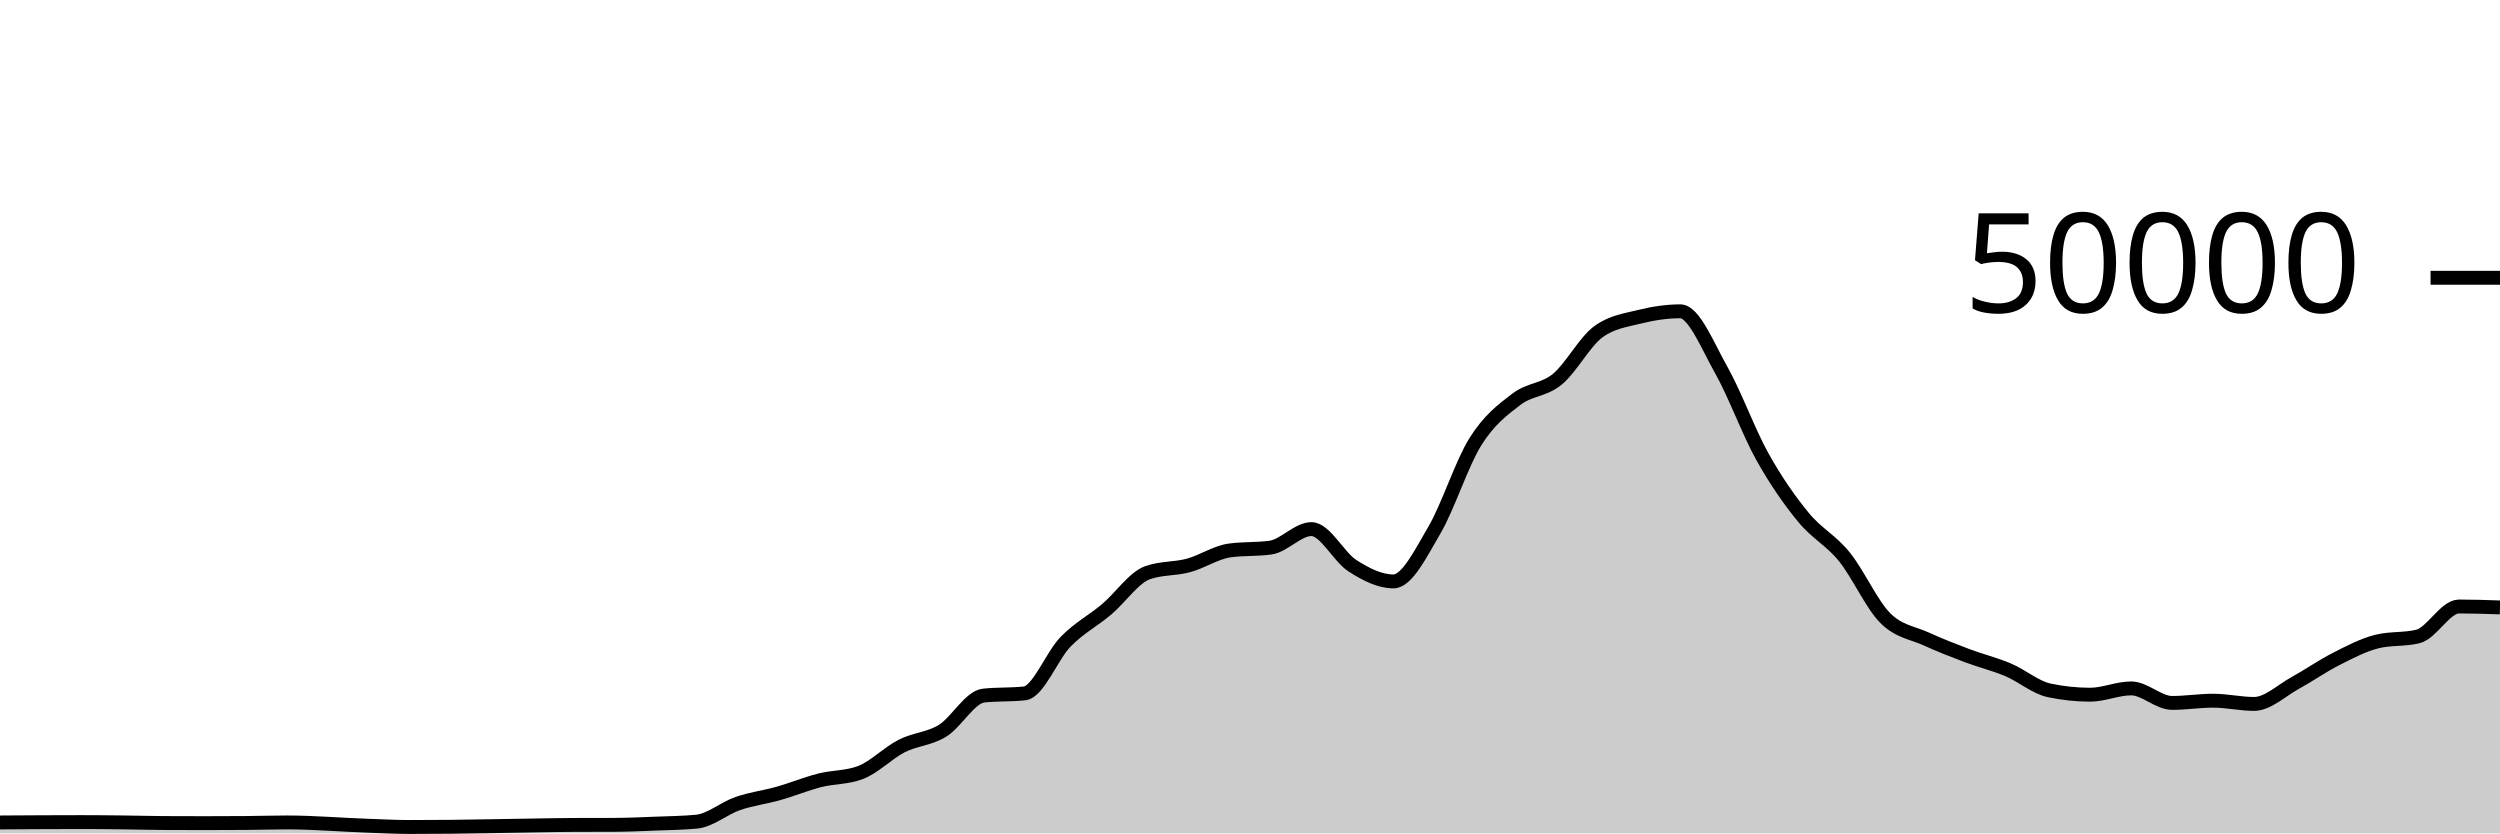
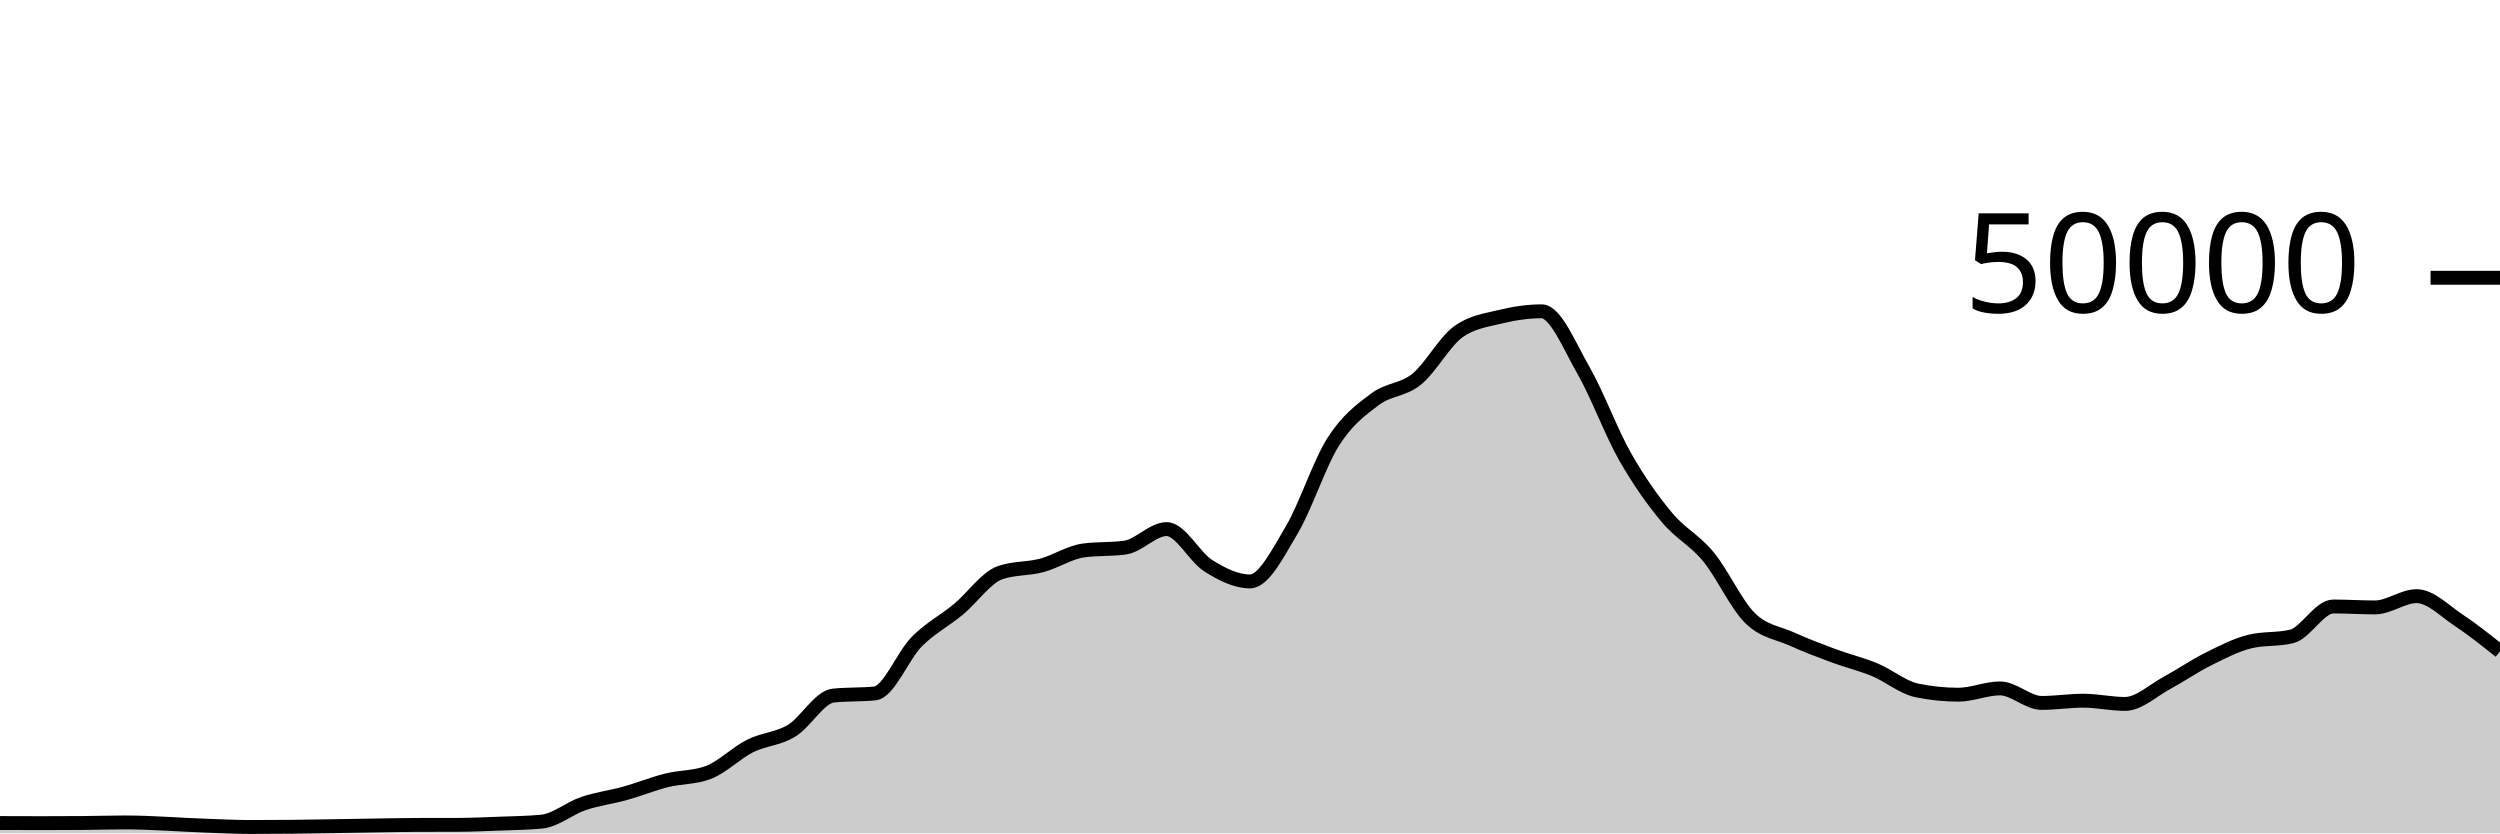
<svg xmlns="http://www.w3.org/2000/svg" viewBox="0 0 180 60">
  <g transform="translate(0,20)">
-     <path class="area" fill="rgba(0, 0, 0, 0.2)" d="M0,39.217C1.967,39.204,3.934,39.191,5.902,39.191C6.885,39.191,7.869,39.202,8.852,39.213C9.836,39.224,10.82,39.252,11.803,39.258C12.787,39.263,13.77,39.266,14.754,39.266C15.738,39.266,16.721,39.263,17.705,39.255C18.689,39.248,19.672,39.215,20.656,39.215C22.623,39.215,24.59,39.39,26.557,39.456C27.541,39.489,28.525,39.543,29.508,39.543C30.492,39.543,31.475,39.538,32.459,39.528C33.443,39.518,34.426,39.499,35.41,39.484C36.393,39.469,37.377,39.45,38.361,39.435C39.344,39.42,40.328,39.398,41.311,39.394C42.295,39.391,43.279,39.393,44.262,39.389C45.246,39.385,46.23,39.339,47.213,39.301C48.197,39.262,49.18,39.253,50.164,39.158C51.148,39.062,52.131,38.196,53.115,37.857C54.098,37.517,55.082,37.4,56.066,37.122C57.049,36.843,58.033,36.435,59.016,36.184C60,35.933,60.984,35.995,61.967,35.618C62.951,35.241,63.934,34.216,64.918,33.714C65.902,33.213,66.885,33.217,67.869,32.611C68.852,32.006,69.836,30.185,70.82,30.081C71.803,29.977,72.787,30.029,73.77,29.925C74.754,29.821,75.738,27.215,76.721,26.207C77.705,25.199,78.689,24.705,79.672,23.877C80.656,23.048,81.639,21.585,82.623,21.235C83.607,20.885,84.59,20.977,85.574,20.71C86.557,20.444,87.541,19.772,88.525,19.634C89.508,19.497,90.492,19.566,91.475,19.428C92.459,19.29,93.443,18.095,94.426,18.095C95.41,18.095,96.393,20.107,97.377,20.734C98.361,21.362,99.344,21.862,100.328,21.862C101.311,21.862,102.295,19.84,103.279,18.163C104.262,16.486,105.246,13.368,106.23,11.798C107.213,10.229,108.197,9.497,109.18,8.747C110.164,7.998,111.148,8.112,112.131,7.302C113.115,6.492,114.098,4.605,115.082,3.887C116.066,3.169,117.049,3.056,118.033,2.81C119.016,2.565,120,2.414,120.984,2.414C121.967,2.414,122.951,4.906,123.934,6.648C124.918,8.39,125.902,11.104,126.885,12.869C127.869,14.633,128.852,16.033,129.836,17.234C130.82,18.436,131.803,18.869,132.787,20.08C133.77,21.291,134.754,23.512,135.738,24.499C136.721,25.487,137.705,25.553,138.689,26.005C139.672,26.456,140.656,26.837,141.639,27.208C142.623,27.579,143.607,27.813,144.59,28.229C145.574,28.645,146.557,29.497,147.541,29.706C148.525,29.914,149.508,30.018,150.492,30.018C151.475,30.018,152.459,29.565,153.443,29.565C154.426,29.565,155.41,30.61,156.393,30.61C157.377,30.61,158.361,30.45,159.344,30.45C160.328,30.45,161.311,30.682,162.295,30.682C163.279,30.682,164.262,29.719,165.246,29.18C166.23,28.641,167.213,27.947,168.197,27.449C169.18,26.95,170.164,26.431,171.148,26.188C172.131,25.945,173.115,26.066,174.098,25.823C175.082,25.58,176.066,23.667,177.049,23.667C178.033,23.667,179.016,23.7,180,23.734L180,40C179.016,40,178.033,40,177.049,40C176.066,40,175.082,40,174.098,40C173.115,40,172.131,40,171.148,40C170.164,40,169.18,40,168.197,40C167.213,40,166.23,40,165.246,40C164.262,40,163.279,40,162.295,40C161.311,40,160.328,40,159.344,40C158.361,40,157.377,40,156.393,40C155.41,40,154.426,40,153.443,40C152.459,40,151.475,40,150.492,40C149.508,40,148.525,40,147.541,40C146.557,40,145.574,40,144.59,40C143.607,40,142.623,40,141.639,40C140.656,40,139.672,40,138.689,40C137.705,40,136.721,40,135.738,40C134.754,40,133.77,40,132.787,40C131.803,40,130.82,40,129.836,40C128.852,40,127.869,40,126.885,40C125.902,40,124.918,40,123.934,40C122.951,40,121.967,40,120.984,40C120,40,119.016,40,118.033,40C117.049,40,116.066,40,115.082,40C114.098,40,113.115,40,112.131,40C111.148,40,110.164,40,109.18,40C108.197,40,107.213,40,106.23,40C105.246,40,104.262,40,103.279,40C102.295,40,101.311,40,100.328,40C99.344,40,98.361,40,97.377,40C96.393,40,95.41,40,94.426,40C93.443,40,92.459,40,91.475,40C90.492,40,89.508,40,88.525,40C87.541,40,86.557,40,85.574,40C84.59,40,83.607,40,82.623,40C81.639,40,80.656,40,79.672,40C78.689,40,77.705,40,76.721,40C75.738,40,74.754,40,73.77,40C72.787,40,71.803,40,70.82,40C69.836,40,68.852,40,67.869,40C66.885,40,65.902,40,64.918,40C63.934,40,62.951,40,61.967,40C60.984,40,60,40,59.016,40C58.033,40,57.049,40,56.066,40C55.082,40,54.098,40,53.115,40C52.131,40,51.148,40,50.164,40C49.18,40,48.197,40,47.213,40C46.23,40,45.246,40,44.262,40C43.279,40,42.295,40,41.311,40C40.328,40,39.344,40,38.361,40C37.377,40,36.393,40,35.41,40C34.426,40,33.443,40,32.459,40C31.475,40,30.492,40,29.508,40C28.525,40,27.541,40,26.557,40C24.59,40,22.623,40,20.656,40C19.672,40,18.689,40,17.705,40C16.721,40,15.738,40,14.754,40C13.77,40,12.787,40,11.803,40C10.82,40,9.836,40,8.852,40C7.869,40,6.885,40,5.902,40C3.934,40,1.967,40,0,40Z" />
-     <path class="line" stroke="black" fill="none" d="M0,39.217C1.967,39.204,3.934,39.191,5.902,39.191C6.885,39.191,7.869,39.202,8.852,39.213C9.836,39.224,10.82,39.252,11.803,39.258C12.787,39.263,13.77,39.266,14.754,39.266C15.738,39.266,16.721,39.263,17.705,39.255C18.689,39.248,19.672,39.215,20.656,39.215C22.623,39.215,24.59,39.39,26.557,39.456C27.541,39.489,28.525,39.543,29.508,39.543C30.492,39.543,31.475,39.538,32.459,39.528C33.443,39.518,34.426,39.499,35.41,39.484C36.393,39.469,37.377,39.45,38.361,39.435C39.344,39.42,40.328,39.398,41.311,39.394C42.295,39.391,43.279,39.393,44.262,39.389C45.246,39.385,46.23,39.339,47.213,39.301C48.197,39.262,49.18,39.253,50.164,39.158C51.148,39.062,52.131,38.196,53.115,37.857C54.098,37.517,55.082,37.4,56.066,37.122C57.049,36.843,58.033,36.435,59.016,36.184C60,35.933,60.984,35.995,61.967,35.618C62.951,35.241,63.934,34.216,64.918,33.714C65.902,33.213,66.885,33.217,67.869,32.611C68.852,32.006,69.836,30.185,70.82,30.081C71.803,29.977,72.787,30.029,73.77,29.925C74.754,29.821,75.738,27.215,76.721,26.207C77.705,25.199,78.689,24.705,79.672,23.877C80.656,23.048,81.639,21.585,82.623,21.235C83.607,20.885,84.59,20.977,85.574,20.71C86.557,20.444,87.541,19.772,88.525,19.634C89.508,19.497,90.492,19.566,91.475,19.428C92.459,19.29,93.443,18.095,94.426,18.095C95.41,18.095,96.393,20.107,97.377,20.734C98.361,21.362,99.344,21.862,100.328,21.862C101.311,21.862,102.295,19.84,103.279,18.163C104.262,16.486,105.246,13.368,106.23,11.798C107.213,10.229,108.197,9.497,109.18,8.747C110.164,7.998,111.148,8.112,112.131,7.302C113.115,6.492,114.098,4.605,115.082,3.887C116.066,3.169,117.049,3.056,118.033,2.81C119.016,2.565,120,2.414,120.984,2.414C121.967,2.414,122.951,4.906,123.934,6.648C124.918,8.39,125.902,11.104,126.885,12.869C127.869,14.633,128.852,16.033,129.836,17.234C130.82,18.436,131.803,18.869,132.787,20.08C133.77,21.291,134.754,23.512,135.738,24.499C136.721,25.487,137.705,25.553,138.689,26.005C139.672,26.456,140.656,26.837,141.639,27.208C142.623,27.579,143.607,27.813,144.59,28.229C145.574,28.645,146.557,29.497,147.541,29.706C148.525,29.914,149.508,30.018,150.492,30.018C151.475,30.018,152.459,29.565,153.443,29.565C154.426,29.565,155.41,30.61,156.393,30.61C157.377,30.61,158.361,30.45,159.344,30.45C160.328,30.45,161.311,30.682,162.295,30.682C163.279,30.682,164.262,29.719,165.246,29.18C166.23,28.641,167.213,27.947,168.197,27.449C169.18,26.95,170.164,26.431,171.148,26.188C172.131,25.945,173.115,26.066,174.098,25.823C175.082,25.58,176.066,23.667,177.049,23.667C178.033,23.667,179.016,23.7,180,23.734" />
+     <path class="area" fill="rgba(0, 0, 0, 0.2)" d="M0,39.258C1,39.262,2,39.266,3,39.266C4,39.266,5,39.263,6,39.255C7,39.248,8,39.215,9,39.215C11,39.215,13,39.39,15,39.456C16,39.489,17,39.543,18,39.543C19,39.543,20,39.538,21,39.528C22,39.518,23,39.499,24,39.484C25,39.469,26,39.45,27,39.435C28,39.42,29,39.398,30,39.394C31,39.391,32,39.393,33,39.389C34,39.385,35,39.339,36,39.301C37,39.262,38,39.253,39,39.158C40,39.062,41,38.196,42,37.857C43,37.517,44,37.4,45,37.122C46,36.843,47,36.435,48,36.184C49,35.933,50,35.995,51,35.618C52,35.241,53,34.216,54,33.714C55,33.213,56,33.217,57,32.611C58,32.006,59,30.185,60,30.081C61,29.977,62,30.029,63,29.925C64,29.821,65,27.215,66,26.207C67,25.199,68,24.705,69,23.877C70,23.048,71,21.585,72,21.235C73,20.885,74,20.977,75,20.71C76,20.444,77,19.772,78,19.634C79,19.497,80,19.566,81,19.428C82,19.29,83,18.095,84,18.095C85,18.095,86,20.107,87,20.734C88,21.362,89,21.862,90,21.862C91,21.862,92,19.84,93,18.163C94,16.486,95,13.368,96,11.798C97,10.229,98,9.497,99,8.747C100,7.998,101,8.112,102,7.302C103,6.492,104,4.605,105,3.887C106,3.169,107,3.056,108,2.81C109,2.565,110,2.414,111,2.414C112,2.414,113,4.906,114,6.648C115,8.39,116,11.104,117,12.869C118,14.633,119,16.033,120,17.234C121,18.436,122,18.869,123,20.08C124,21.291,125,23.512,126,24.499C127,25.487,128,25.553,129,26.005C130,26.456,131,26.837,132,27.208C133,27.579,134,27.813,135,28.229C136,28.645,137,29.497,138,29.706C139,29.914,140,30.018,141,30.018C142,30.018,143,29.565,144,29.565C145,29.565,146,30.61,147,30.61C148,30.61,149,30.45,150,30.45C151,30.45,152,30.682,153,30.682C154,30.682,155,29.719,156,29.18C157,28.641,158,27.947,159,27.449C160,26.95,161,26.431,162,26.188C163,25.945,164,26.066,165,25.823C166,25.58,167,23.667,168,23.667C169,23.667,170,23.734,171,23.734C172,23.734,173,22.923,174,22.923C175,22.923,176,23.976,177,24.638C178,25.3,179,26.098,180,26.895L180,40C179,40,178,40,177,40C176,40,175,40,174,40C173,40,172,40,171,40C170,40,169,40,168,40C167,40,166,40,165,40C164,40,163,40,162,40C161,40,160,40,159,40C158,40,157,40,156,40C155,40,154,40,153,40C152,40,151,40,150,40C149,40,148,40,147,40C146,40,145,40,144,40C143,40,142,40,141,40C140,40,139,40,138,40C137,40,136,40,135,40C134,40,133,40,132,40C131,40,130,40,129,40C128,40,127,40,126,40C125,40,124,40,123,40C122,40,121,40,120,40C119,40,118,40,117,40C116,40,115,40,114,40C113,40,112,40,111,40C110,40,109,40,108,40C107,40,106,40,105,40C104,40,103,40,102,40C101,40,100,40,99,40C98,40,97,40,96,40C95,40,94,40,93,40C92,40,91,40,90,40C89,40,88,40,87,40C86,40,85,40,84,40C83,40,82,40,81,40C80,40,79,40,78,40C77,40,76,40,75,40C74,40,73,40,72,40C71,40,70,40,69,40C68,40,67,40,66,40C65,40,64,40,63,40C62,40,61,40,60,40C59,40,58,40,57,40C56,40,55,40,54,40C53,40,52,40,51,40C50,40,49,40,48,40C47,40,46,40,45,40C44,40,43,40,42,40C41,40,40,40,39,40C38,40,37,40,36,40C35,40,34,40,33,40C32,40,31,40,30,40C29,40,28,40,27,40C26,40,25,40,24,40C23,40,22,40,21,40C20,40,19,40,18,40C17,40,16,40,15,40C13,40,11,40,9,40C8,40,7,40,6,40C5,40,4,40,3,40C2,40,1,40,0,40Z" />
+     <path class="line" stroke="black" fill="none" d="M0,39.258C1,39.262,2,39.266,3,39.266C4,39.266,5,39.263,6,39.255C7,39.248,8,39.215,9,39.215C11,39.215,13,39.39,15,39.456C16,39.489,17,39.543,18,39.543C19,39.543,20,39.538,21,39.528C22,39.518,23,39.499,24,39.484C25,39.469,26,39.45,27,39.435C28,39.42,29,39.398,30,39.394C31,39.391,32,39.393,33,39.389C34,39.385,35,39.339,36,39.301C37,39.262,38,39.253,39,39.158C40,39.062,41,38.196,42,37.857C43,37.517,44,37.4,45,37.122C46,36.843,47,36.435,48,36.184C49,35.933,50,35.995,51,35.618C52,35.241,53,34.216,54,33.714C55,33.213,56,33.217,57,32.611C58,32.006,59,30.185,60,30.081C61,29.977,62,30.029,63,29.925C64,29.821,65,27.215,66,26.207C67,25.199,68,24.705,69,23.877C70,23.048,71,21.585,72,21.235C73,20.885,74,20.977,75,20.71C76,20.444,77,19.772,78,19.634C79,19.497,80,19.566,81,19.428C82,19.29,83,18.095,84,18.095C85,18.095,86,20.107,87,20.734C88,21.362,89,21.862,90,21.862C91,21.862,92,19.84,93,18.163C94,16.486,95,13.368,96,11.798C97,10.229,98,9.497,99,8.747C100,7.998,101,8.112,102,7.302C103,6.492,104,4.605,105,3.887C106,3.169,107,3.056,108,2.81C109,2.565,110,2.414,111,2.414C112,2.414,113,4.906,114,6.648C115,8.39,116,11.104,117,12.869C118,14.633,119,16.033,120,17.234C121,18.436,122,18.869,123,20.08C124,21.291,125,23.512,126,24.499C127,25.487,128,25.553,129,26.005C130,26.456,131,26.837,132,27.208C133,27.579,134,27.813,135,28.229C136,28.645,137,29.497,138,29.706C139,29.914,140,30.018,141,30.018C142,30.018,143,29.565,144,29.565C145,29.565,146,30.61,147,30.61C148,30.61,149,30.45,150,30.45C151,30.45,152,30.682,153,30.682C154,30.682,155,29.719,156,29.18C157,28.641,158,27.947,159,27.449C160,26.95,161,26.431,162,26.188C163,25.945,164,26.066,165,25.823C166,25.58,167,23.667,168,23.667C169,23.667,170,23.734,171,23.734C172,23.734,173,22.923,174,22.923C175,22.923,176,23.976,177,24.638C178,25.3,179,26.098,180,26.895" />
    <path class="axis-ceiling" stroke-width="1" stroke="black" fill="none" d="M175,0L180,0" />
    <text class="axis-ceiling-label" font-family="sans-serif" text-anchor="end" font-size="10px" x="170" y="2.5">50000</text>
  </g>
</svg>
